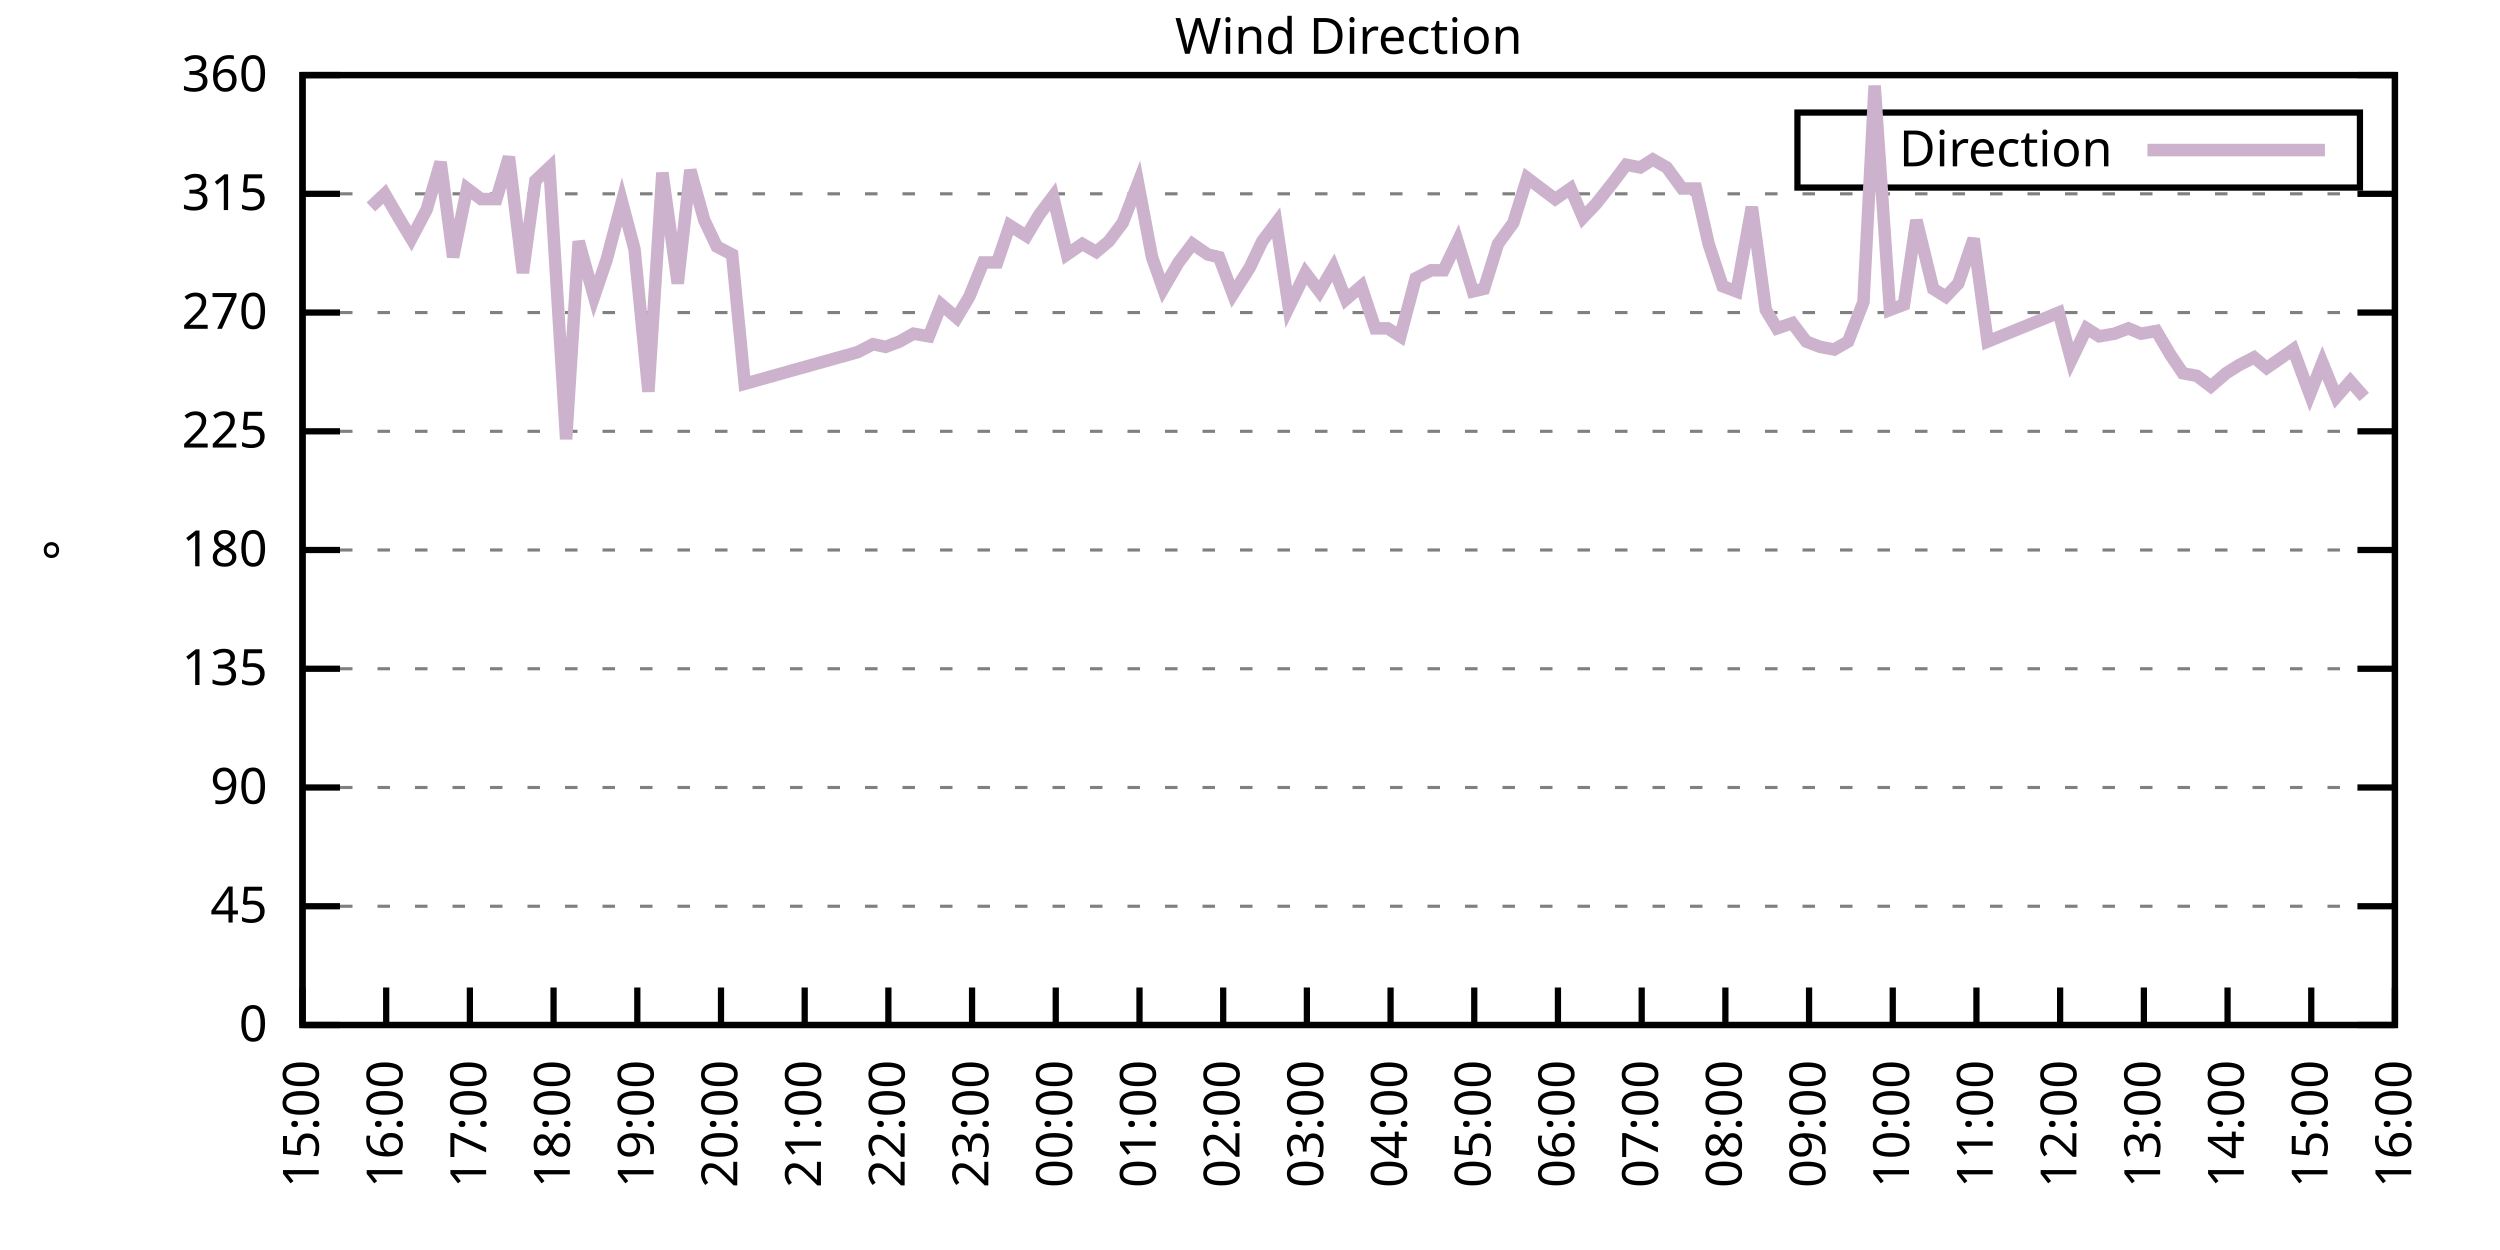
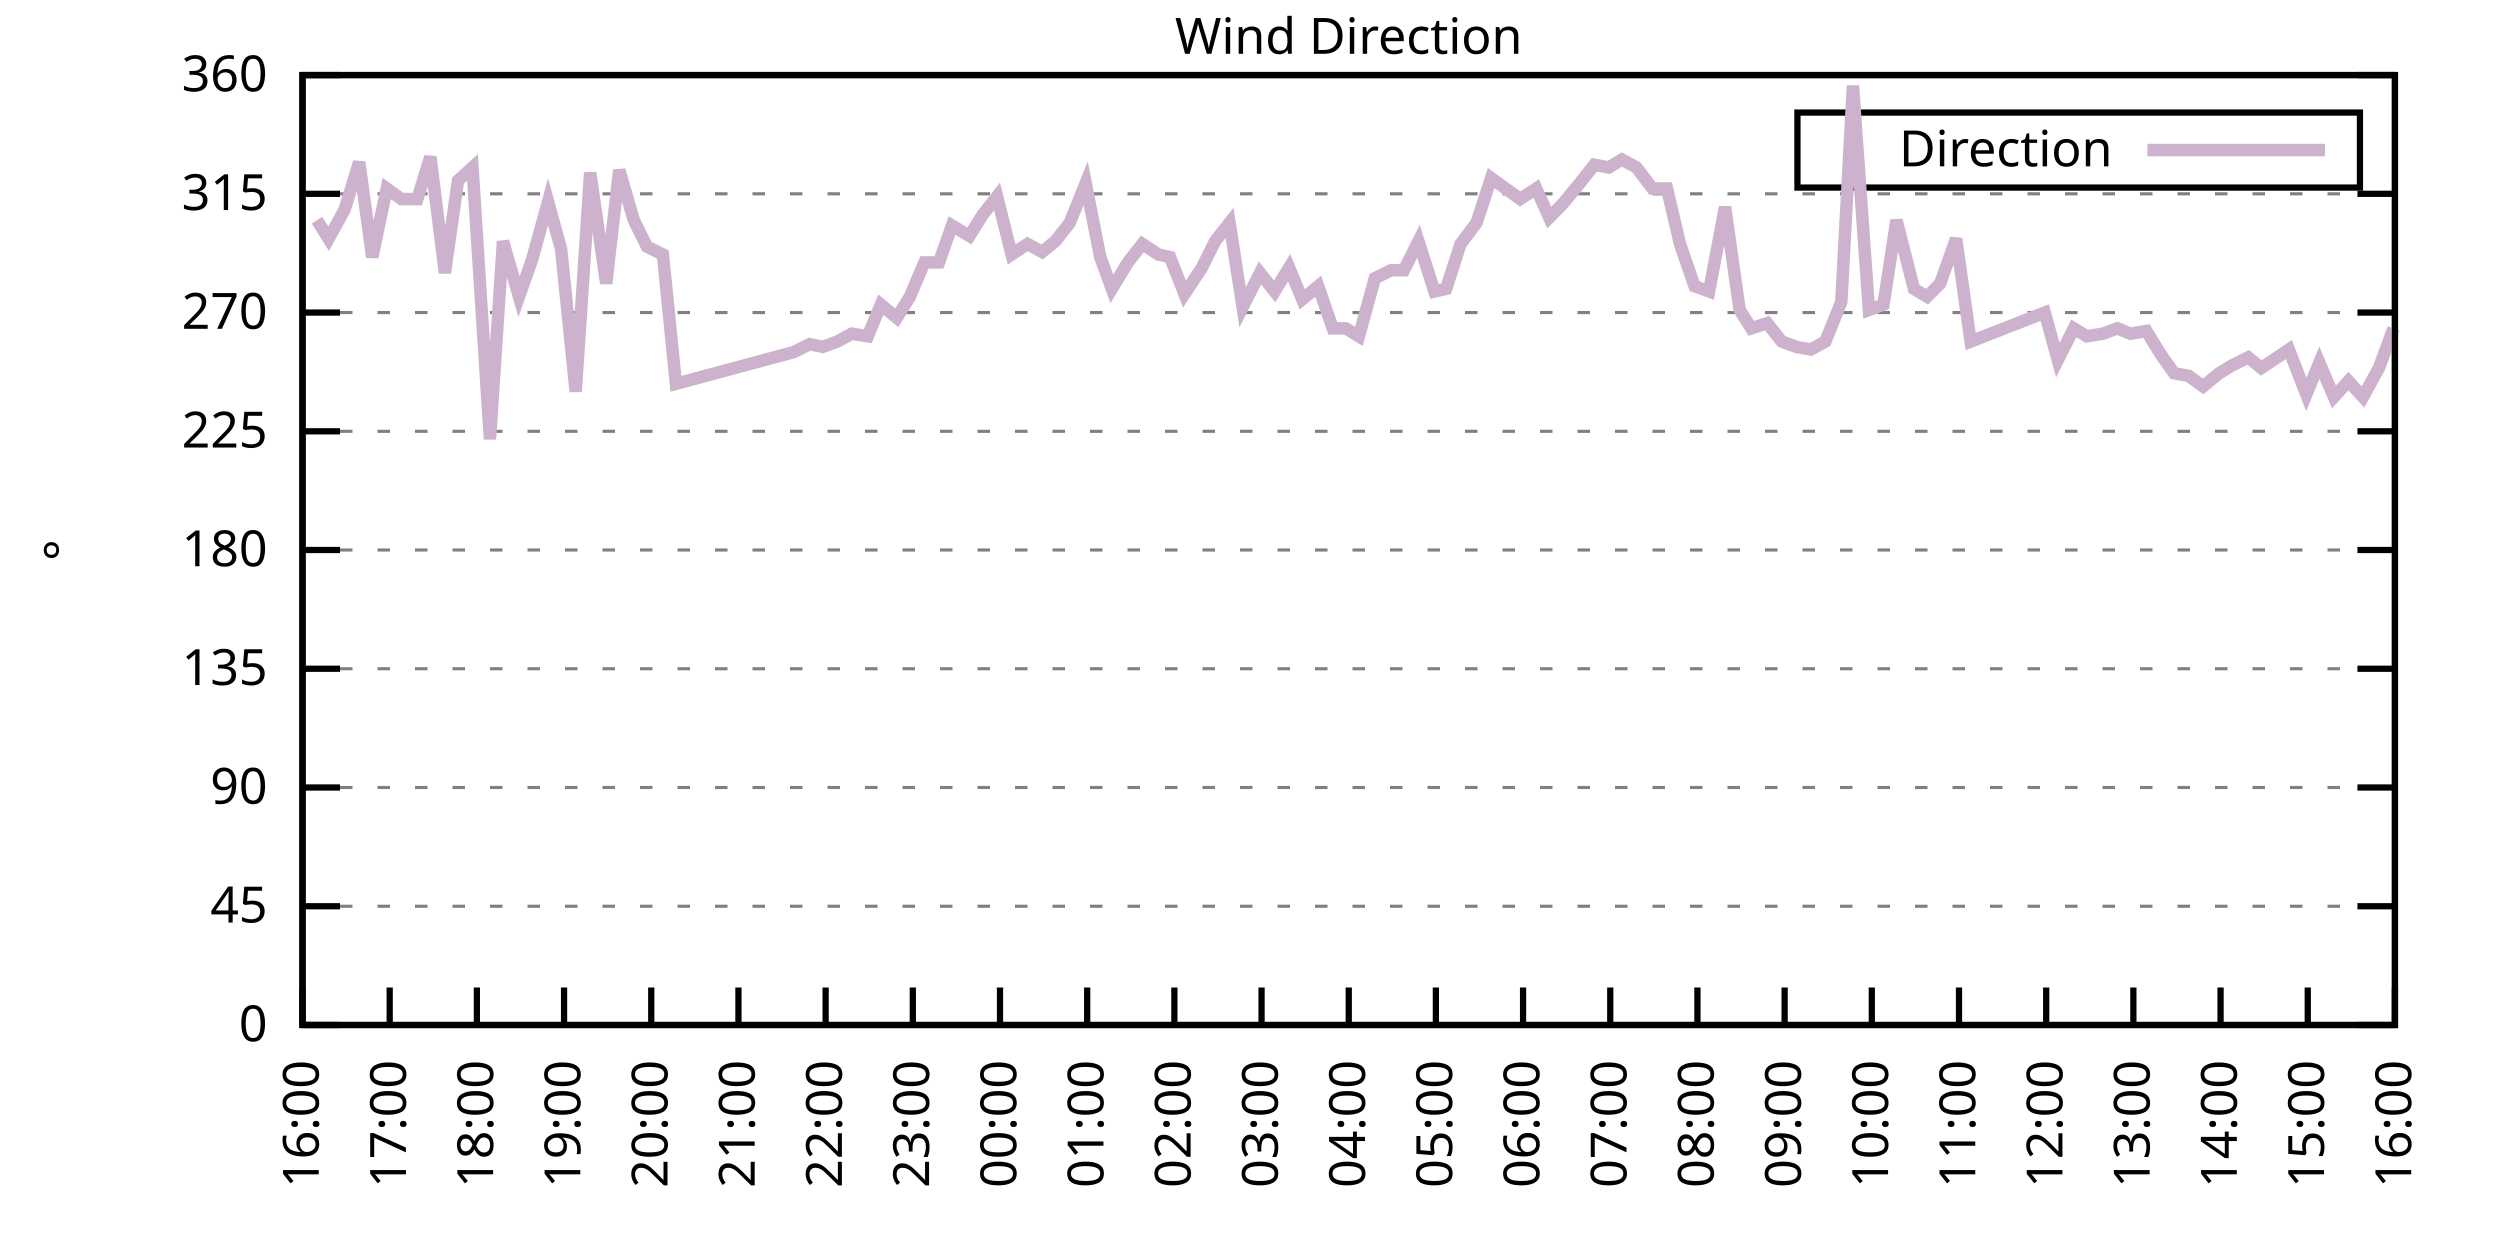
<svg xmlns="http://www.w3.org/2000/svg" xmlns:xlink="http://www.w3.org/1999/xlink" width="400" height="200" viewBox="0 0 400 200">
  <g id="gnuplot_canvas">
    <rect x="0" y="0" width="400" height="200" fill="none" />
    <defs>
      <circle id="gpDot" r="0.5" stroke-width="0.5" stroke="currentColor" />
      <path id="gpPt0" stroke-width="0.333" stroke="currentColor" d="M-1,0 h2 M0,-1 v2" />
      <path id="gpPt1" stroke-width="0.333" stroke="currentColor" d="M-1,-1 L1,1 M1,-1 L-1,1" />
      <path id="gpPt2" stroke-width="0.333" stroke="currentColor" d="M-1,0 L1,0 M0,-1 L0,1 M-1,-1 L1,1 M-1,1 L1,-1" />
      <rect id="gpPt3" stroke-width="0.333" stroke="currentColor" x="-1" y="-1" width="2" height="2" />
      <rect id="gpPt4" stroke-width="0.333" stroke="currentColor" fill="currentColor" x="-1" y="-1" width="2" height="2" />
      <circle id="gpPt5" stroke-width="0.333" stroke="currentColor" cx="0" cy="0" r="1" />
      <use xlink:href="#gpPt5" id="gpPt6" fill="currentColor" stroke="none" />
      <path id="gpPt7" stroke-width="0.333" stroke="currentColor" d="M0,-1.33 L-1.33,0.67 L1.33,0.67 z" />
      <use xlink:href="#gpPt7" id="gpPt8" fill="currentColor" stroke="none" />
      <use xlink:href="#gpPt7" id="gpPt9" stroke="currentColor" transform="rotate(180)" />
      <use xlink:href="#gpPt9" id="gpPt10" fill="currentColor" stroke="none" />
      <use xlink:href="#gpPt3" id="gpPt11" stroke="currentColor" transform="rotate(45)" />
      <use xlink:href="#gpPt11" id="gpPt12" fill="currentColor" stroke="none" />
      <path id="gpPt13" stroke-width="0.333" stroke="currentColor" d="M0,1.330 L1.265,0.411 L0.782,-1.067 L-0.782,-1.076 L-1.265,0.411 z" />
      <use xlink:href="#gpPt13" id="gpPt14" fill="currentColor" stroke="none" />
      <filter id="textbox" filterUnits="objectBoundingBox" x="0" y="0" height="1" width="1">
        <feFlood flood-color="white" flood-opacity="1" result="bgnd" />
        <feComposite in="SourceGraphic" in2="bgnd" operator="atop" />
      </filter>
      <filter id="greybox" filterUnits="objectBoundingBox" x="0" y="0" height="1" width="1">
        <feFlood flood-color="lightgrey" flood-opacity="1" result="grey" />
        <feComposite in="SourceGraphic" in2="grey" operator="atop" />
      </filter>
    </defs>
    <g fill="none" color="white" stroke="currentColor" stroke-width="1.00" stroke-linecap="butt" stroke-linejoin="miter">
</g>
    <g fill="none" color="black" stroke="currentColor" stroke-width="1.00" stroke-linecap="butt" stroke-linejoin="miter">
      <g stroke="none" shape-rendering="crispEdges">
        <polygon fill="rgb(255, 255, 255)" points="48.40,164.00 383.18,164.00 383.18,12.02 48.40,12.02 " />
      </g>
    </g>
    <g fill="none" color="black" stroke="currentColor" stroke-width="1.00" stroke-linecap="butt" stroke-linejoin="miter">
</g>
    <g fill="none" color="black" stroke="black" stroke-width="0.50" stroke-linecap="butt" stroke-linejoin="miter">
</g>
    <g fill="none" color="gray" stroke="currentColor" stroke-width="0.50" stroke-linecap="butt" stroke-linejoin="miter">
      <path stroke="gray" stroke-dasharray="2,4" class="gridline" d="M48.40,164.00 L383.19,164.00  " />
    </g>
    <g fill="none" color="gray" stroke="gray" stroke-width="1.00" stroke-linecap="butt" stroke-linejoin="miter">
</g>
    <g fill="none" color="black" stroke="currentColor" stroke-width="1.00" stroke-linecap="butt" stroke-linejoin="miter">
      <path stroke="black" d="M48.40,164.00 L54.40,164.00 M383.19,164.00 L377.19,164.00  " />
      <g transform="translate(42.80,166.60)" stroke="none" fill="black" font-family="Sans" font-size="8.00" text-anchor="end">
        <text>
          <tspan font-family="Sans"> 0</tspan>
        </text>
      </g>
    </g>
    <g fill="none" color="black" stroke="currentColor" stroke-width="1.00" stroke-linecap="butt" stroke-linejoin="miter">
</g>
    <g fill="none" color="black" stroke="black" stroke-width="0.50" stroke-linecap="butt" stroke-linejoin="miter">
</g>
    <g fill="none" color="gray" stroke="currentColor" stroke-width="0.50" stroke-linecap="butt" stroke-linejoin="miter">
      <path stroke="gray" stroke-dasharray="2,4" class="gridline" d="M48.40,145.00 L383.19,145.00  " />
    </g>
    <g fill="none" color="gray" stroke="gray" stroke-width="1.00" stroke-linecap="butt" stroke-linejoin="miter">
</g>
    <g fill="none" color="black" stroke="currentColor" stroke-width="1.00" stroke-linecap="butt" stroke-linejoin="miter">
      <path stroke="black" d="M48.40,145.00 L54.40,145.00 M383.19,145.00 L377.19,145.00  " />
      <g transform="translate(42.80,147.60)" stroke="none" fill="black" font-family="Sans" font-size="8.00" text-anchor="end">
        <text>
          <tspan font-family="Sans"> 45</tspan>
        </text>
      </g>
    </g>
    <g fill="none" color="black" stroke="currentColor" stroke-width="1.00" stroke-linecap="butt" stroke-linejoin="miter">
</g>
    <g fill="none" color="black" stroke="black" stroke-width="0.50" stroke-linecap="butt" stroke-linejoin="miter">
</g>
    <g fill="none" color="gray" stroke="currentColor" stroke-width="0.50" stroke-linecap="butt" stroke-linejoin="miter">
      <path stroke="gray" stroke-dasharray="2,4" class="gridline" d="M48.40,126.00 L383.19,126.00  " />
    </g>
    <g fill="none" color="gray" stroke="gray" stroke-width="1.00" stroke-linecap="butt" stroke-linejoin="miter">
</g>
    <g fill="none" color="black" stroke="currentColor" stroke-width="1.00" stroke-linecap="butt" stroke-linejoin="miter">
      <path stroke="black" d="M48.40,126.00 L54.40,126.00 M383.19,126.00 L377.19,126.00  " />
      <g transform="translate(42.80,128.60)" stroke="none" fill="black" font-family="Sans" font-size="8.00" text-anchor="end">
        <text>
          <tspan font-family="Sans"> 90</tspan>
        </text>
      </g>
    </g>
    <g fill="none" color="black" stroke="currentColor" stroke-width="1.00" stroke-linecap="butt" stroke-linejoin="miter">
</g>
    <g fill="none" color="black" stroke="black" stroke-width="0.50" stroke-linecap="butt" stroke-linejoin="miter">
</g>
    <g fill="none" color="gray" stroke="currentColor" stroke-width="0.50" stroke-linecap="butt" stroke-linejoin="miter">
      <path stroke="gray" stroke-dasharray="2,4" class="gridline" d="M48.40,107.00 L383.19,107.00  " />
    </g>
    <g fill="none" color="gray" stroke="gray" stroke-width="1.00" stroke-linecap="butt" stroke-linejoin="miter">
</g>
    <g fill="none" color="black" stroke="currentColor" stroke-width="1.00" stroke-linecap="butt" stroke-linejoin="miter">
      <path stroke="black" d="M48.40,107.00 L54.40,107.00 M383.19,107.00 L377.19,107.00  " />
      <g transform="translate(42.80,109.60)" stroke="none" fill="black" font-family="Sans" font-size="8.00" text-anchor="end">
        <text>
          <tspan font-family="Sans"> 135</tspan>
        </text>
      </g>
    </g>
    <g fill="none" color="black" stroke="currentColor" stroke-width="1.00" stroke-linecap="butt" stroke-linejoin="miter">
</g>
    <g fill="none" color="black" stroke="black" stroke-width="0.50" stroke-linecap="butt" stroke-linejoin="miter">
</g>
    <g fill="none" color="gray" stroke="currentColor" stroke-width="0.50" stroke-linecap="butt" stroke-linejoin="miter">
      <path stroke="gray" stroke-dasharray="2,4" class="gridline" d="M48.40,88.00 L383.19,88.00  " />
    </g>
    <g fill="none" color="gray" stroke="gray" stroke-width="1.00" stroke-linecap="butt" stroke-linejoin="miter">
</g>
    <g fill="none" color="black" stroke="currentColor" stroke-width="1.00" stroke-linecap="butt" stroke-linejoin="miter">
      <path stroke="black" d="M48.40,88.00 L54.40,88.00 M383.19,88.00 L377.19,88.00  " />
      <g transform="translate(42.80,90.60)" stroke="none" fill="black" font-family="Sans" font-size="8.00" text-anchor="end">
        <text>
          <tspan font-family="Sans"> 180</tspan>
        </text>
      </g>
    </g>
    <g fill="none" color="black" stroke="currentColor" stroke-width="1.00" stroke-linecap="butt" stroke-linejoin="miter">
</g>
    <g fill="none" color="black" stroke="black" stroke-width="0.50" stroke-linecap="butt" stroke-linejoin="miter">
</g>
    <g fill="none" color="gray" stroke="currentColor" stroke-width="0.50" stroke-linecap="butt" stroke-linejoin="miter">
      <path stroke="gray" stroke-dasharray="2,4" class="gridline" d="M48.40,69.01 L383.19,69.01  " />
    </g>
    <g fill="none" color="gray" stroke="gray" stroke-width="1.00" stroke-linecap="butt" stroke-linejoin="miter">
</g>
    <g fill="none" color="black" stroke="currentColor" stroke-width="1.00" stroke-linecap="butt" stroke-linejoin="miter">
      <path stroke="black" d="M48.40,69.01 L54.40,69.01 M383.19,69.01 L377.19,69.01  " />
      <g transform="translate(42.80,71.61)" stroke="none" fill="black" font-family="Sans" font-size="8.00" text-anchor="end">
        <text>
          <tspan font-family="Sans"> 225</tspan>
        </text>
      </g>
    </g>
    <g fill="none" color="black" stroke="currentColor" stroke-width="1.00" stroke-linecap="butt" stroke-linejoin="miter">
</g>
    <g fill="none" color="black" stroke="black" stroke-width="0.50" stroke-linecap="butt" stroke-linejoin="miter">
</g>
    <g fill="none" color="gray" stroke="currentColor" stroke-width="0.50" stroke-linecap="butt" stroke-linejoin="miter">
      <path stroke="gray" stroke-dasharray="2,4" class="gridline" d="M48.40,50.01 L383.19,50.01  " />
    </g>
    <g fill="none" color="gray" stroke="gray" stroke-width="1.00" stroke-linecap="butt" stroke-linejoin="miter">
</g>
    <g fill="none" color="black" stroke="currentColor" stroke-width="1.00" stroke-linecap="butt" stroke-linejoin="miter">
      <path stroke="black" d="M48.40,50.01 L54.40,50.01 M383.19,50.01 L377.19,50.01  " />
      <g transform="translate(42.80,52.61)" stroke="none" fill="black" font-family="Sans" font-size="8.00" text-anchor="end">
        <text>
          <tspan font-family="Sans"> 270</tspan>
        </text>
      </g>
    </g>
    <g fill="none" color="black" stroke="currentColor" stroke-width="1.00" stroke-linecap="butt" stroke-linejoin="miter">
</g>
    <g fill="none" color="black" stroke="black" stroke-width="0.50" stroke-linecap="butt" stroke-linejoin="miter">
</g>
    <g fill="none" color="gray" stroke="currentColor" stroke-width="0.50" stroke-linecap="butt" stroke-linejoin="miter">
      <path stroke="gray" stroke-dasharray="2,4" class="gridline" d="M48.40,31.01 L383.19,31.01  " />
    </g>
    <g fill="none" color="gray" stroke="gray" stroke-width="1.00" stroke-linecap="butt" stroke-linejoin="miter">
</g>
    <g fill="none" color="black" stroke="currentColor" stroke-width="1.00" stroke-linecap="butt" stroke-linejoin="miter">
      <path stroke="black" d="M48.40,31.01 L54.40,31.01 M383.19,31.01 L377.19,31.01  " />
      <g transform="translate(42.80,33.61)" stroke="none" fill="black" font-family="Sans" font-size="8.00" text-anchor="end">
        <text>
          <tspan font-family="Sans"> 315</tspan>
        </text>
      </g>
    </g>
    <g fill="none" color="black" stroke="currentColor" stroke-width="1.00" stroke-linecap="butt" stroke-linejoin="miter">
</g>
    <g fill="none" color="black" stroke="black" stroke-width="0.50" stroke-linecap="butt" stroke-linejoin="miter">
</g>
    <g fill="none" color="gray" stroke="currentColor" stroke-width="0.50" stroke-linecap="butt" stroke-linejoin="miter">
      <path stroke="gray" stroke-dasharray="2,4" class="gridline" d="M48.40,12.01 L383.19,12.01  " />
    </g>
    <g fill="none" color="gray" stroke="gray" stroke-width="1.00" stroke-linecap="butt" stroke-linejoin="miter">
</g>
    <g fill="none" color="black" stroke="currentColor" stroke-width="1.00" stroke-linecap="butt" stroke-linejoin="miter">
      <path stroke="black" d="M48.40,12.01 L54.40,12.01 M383.19,12.01 L377.19,12.01  " />
      <g transform="translate(42.80,14.61)" stroke="none" fill="black" font-family="Sans" font-size="8.00" text-anchor="end">
        <text>
          <tspan font-family="Sans"> 360</tspan>
        </text>
      </g>
    </g>
    <g fill="none" color="black" stroke="currentColor" stroke-width="1.00" stroke-linecap="butt" stroke-linejoin="miter">
      <path stroke="black" d="M48.40,164.00 L48.40,158.00  " />
      <g transform="translate(51.00,169.60) rotate(270.00)" stroke="none" fill="black" font-family="Sans" font-size="8.00" text-anchor="end">
        <text>
-           <tspan font-family="Sans">15:00</tspan>
-         </text>
-       </g>
-     </g>
-     <g fill="none" color="black" stroke="currentColor" stroke-width="1.00" stroke-linecap="butt" stroke-linejoin="miter">
-       <path stroke="black" d="M61.79,164.00 L61.79,158.00  " />
-       <g transform="translate(64.39,169.60) rotate(270.00)" stroke="none" fill="black" font-family="Sans" font-size="8.00" text-anchor="end">
-         <text>
          <tspan font-family="Sans">16:00</tspan>
        </text>
      </g>
    </g>
    <g fill="none" color="black" stroke="currentColor" stroke-width="1.00" stroke-linecap="butt" stroke-linejoin="miter">
-       <path stroke="black" d="M75.18,164.00 L75.18,158.00  " />
-       <g transform="translate(77.78,169.60) rotate(270.00)" stroke="none" fill="black" font-family="Sans" font-size="8.00" text-anchor="end">
+       <path stroke="black" d="M62.35,164.00 L62.35,158.00  " />
+       <g transform="translate(64.95,169.60) rotate(270.00)" stroke="none" fill="black" font-family="Sans" font-size="8.00" text-anchor="end">
        <text>
          <tspan font-family="Sans">17:00</tspan>
        </text>
      </g>
    </g>
    <g fill="none" color="black" stroke="currentColor" stroke-width="1.00" stroke-linecap="butt" stroke-linejoin="miter">
-       <path stroke="black" d="M88.57,164.00 L88.57,158.00  " />
-       <g transform="translate(91.17,169.60) rotate(270.00)" stroke="none" fill="black" font-family="Sans" font-size="8.00" text-anchor="end">
+       <path stroke="black" d="M76.30,164.00 L76.30,158.00  " />
+       <g transform="translate(78.90,169.60) rotate(270.00)" stroke="none" fill="black" font-family="Sans" font-size="8.00" text-anchor="end">
        <text>
          <tspan font-family="Sans">18:00</tspan>
        </text>
      </g>
    </g>
    <g fill="none" color="black" stroke="currentColor" stroke-width="1.00" stroke-linecap="butt" stroke-linejoin="miter">
-       <path stroke="black" d="M101.97,164.00 L101.97,158.00  " />
-       <g transform="translate(104.57,169.60) rotate(270.00)" stroke="none" fill="black" font-family="Sans" font-size="8.00" text-anchor="end">
+       <path stroke="black" d="M90.25,164.00 L90.25,158.00  " />
+       <g transform="translate(92.85,169.60) rotate(270.00)" stroke="none" fill="black" font-family="Sans" font-size="8.00" text-anchor="end">
        <text>
          <tspan font-family="Sans">19:00</tspan>
        </text>
      </g>
    </g>
    <g fill="none" color="black" stroke="currentColor" stroke-width="1.00" stroke-linecap="butt" stroke-linejoin="miter">
-       <path stroke="black" d="M115.36,164.00 L115.36,158.00  " />
-       <g transform="translate(117.96,169.60) rotate(270.00)" stroke="none" fill="black" font-family="Sans" font-size="8.00" text-anchor="end">
+       <path stroke="black" d="M104.20,164.00 L104.20,158.00  " />
+       <g transform="translate(106.80,169.60) rotate(270.00)" stroke="none" fill="black" font-family="Sans" font-size="8.00" text-anchor="end">
        <text>
          <tspan font-family="Sans">20:00</tspan>
        </text>
      </g>
    </g>
    <g fill="none" color="black" stroke="currentColor" stroke-width="1.00" stroke-linecap="butt" stroke-linejoin="miter">
-       <path stroke="black" d="M128.75,164.00 L128.75,158.00  " />
-       <g transform="translate(131.35,169.60) rotate(270.00)" stroke="none" fill="black" font-family="Sans" font-size="8.00" text-anchor="end">
+       <path stroke="black" d="M118.15,164.00 L118.15,158.00  " />
+       <g transform="translate(120.75,169.60) rotate(270.00)" stroke="none" fill="black" font-family="Sans" font-size="8.00" text-anchor="end">
        <text>
          <tspan font-family="Sans">21:00</tspan>
        </text>
      </g>
    </g>
    <g fill="none" color="black" stroke="currentColor" stroke-width="1.00" stroke-linecap="butt" stroke-linejoin="miter">
-       <path stroke="black" d="M142.14,164.00 L142.14,158.00  " />
-       <g transform="translate(144.74,169.60) rotate(270.00)" stroke="none" fill="black" font-family="Sans" font-size="8.00" text-anchor="end">
+       <path stroke="black" d="M132.10,164.00 L132.10,158.00  " />
+       <g transform="translate(134.70,169.60) rotate(270.00)" stroke="none" fill="black" font-family="Sans" font-size="8.00" text-anchor="end">
        <text>
          <tspan font-family="Sans">22:00</tspan>
        </text>
      </g>
    </g>
    <g fill="none" color="black" stroke="currentColor" stroke-width="1.00" stroke-linecap="butt" stroke-linejoin="miter">
-       <path stroke="black" d="M155.53,164.00 L155.53,158.00  " />
-       <g transform="translate(158.13,169.60) rotate(270.00)" stroke="none" fill="black" font-family="Sans" font-size="8.00" text-anchor="end">
+       <path stroke="black" d="M146.05,164.00 L146.05,158.00  " />
+       <g transform="translate(148.65,169.60) rotate(270.00)" stroke="none" fill="black" font-family="Sans" font-size="8.00" text-anchor="end">
        <text>
          <tspan font-family="Sans">23:00</tspan>
        </text>
      </g>
    </g>
    <g fill="none" color="black" stroke="currentColor" stroke-width="1.00" stroke-linecap="butt" stroke-linejoin="miter">
-       <path stroke="black" d="M168.92,164.00 L168.92,158.00  " />
-       <g transform="translate(171.52,169.60) rotate(270.00)" stroke="none" fill="black" font-family="Sans" font-size="8.00" text-anchor="end">
+       <path stroke="black" d="M160.00,164.00 L160.00,158.00  " />
+       <g transform="translate(162.60,169.60) rotate(270.00)" stroke="none" fill="black" font-family="Sans" font-size="8.00" text-anchor="end">
        <text>
          <tspan font-family="Sans">00:00</tspan>
        </text>
      </g>
    </g>
    <g fill="none" color="black" stroke="currentColor" stroke-width="1.00" stroke-linecap="butt" stroke-linejoin="miter">
-       <path stroke="black" d="M182.32,164.00 L182.32,158.00  " />
-       <g transform="translate(184.92,169.60) rotate(270.00)" stroke="none" fill="black" font-family="Sans" font-size="8.00" text-anchor="end">
+       <path stroke="black" d="M173.95,164.00 L173.95,158.00  " />
+       <g transform="translate(176.55,169.60) rotate(270.00)" stroke="none" fill="black" font-family="Sans" font-size="8.00" text-anchor="end">
        <text>
          <tspan font-family="Sans">01:00</tspan>
        </text>
      </g>
    </g>
    <g fill="none" color="black" stroke="currentColor" stroke-width="1.00" stroke-linecap="butt" stroke-linejoin="miter">
-       <path stroke="black" d="M195.71,164.00 L195.71,158.00  " />
-       <g transform="translate(198.31,169.60) rotate(270.00)" stroke="none" fill="black" font-family="Sans" font-size="8.00" text-anchor="end">
+       <path stroke="black" d="M187.90,164.00 L187.90,158.00  " />
+       <g transform="translate(190.50,169.60) rotate(270.00)" stroke="none" fill="black" font-family="Sans" font-size="8.00" text-anchor="end">
        <text>
          <tspan font-family="Sans">02:00</tspan>
        </text>
      </g>
    </g>
    <g fill="none" color="black" stroke="currentColor" stroke-width="1.00" stroke-linecap="butt" stroke-linejoin="miter">
-       <path stroke="black" d="M209.10,164.00 L209.10,158.00  " />
-       <g transform="translate(211.70,169.60) rotate(270.00)" stroke="none" fill="black" font-family="Sans" font-size="8.00" text-anchor="end">
+       <path stroke="black" d="M201.85,164.00 L201.85,158.00  " />
+       <g transform="translate(204.45,169.60) rotate(270.00)" stroke="none" fill="black" font-family="Sans" font-size="8.00" text-anchor="end">
        <text>
          <tspan font-family="Sans">03:00</tspan>
        </text>
      </g>
    </g>
    <g fill="none" color="black" stroke="currentColor" stroke-width="1.00" stroke-linecap="butt" stroke-linejoin="miter">
-       <path stroke="black" d="M222.49,164.00 L222.49,158.00  " />
-       <g transform="translate(225.09,169.60) rotate(270.00)" stroke="none" fill="black" font-family="Sans" font-size="8.00" text-anchor="end">
+       <path stroke="black" d="M215.80,164.00 L215.80,158.00  " />
+       <g transform="translate(218.40,169.60) rotate(270.00)" stroke="none" fill="black" font-family="Sans" font-size="8.00" text-anchor="end">
        <text>
          <tspan font-family="Sans">04:00</tspan>
        </text>
      </g>
    </g>
    <g fill="none" color="black" stroke="currentColor" stroke-width="1.00" stroke-linecap="butt" stroke-linejoin="miter">
-       <path stroke="black" d="M235.88,164.00 L235.88,158.00  " />
-       <g transform="translate(238.48,169.60) rotate(270.00)" stroke="none" fill="black" font-family="Sans" font-size="8.00" text-anchor="end">
+       <path stroke="black" d="M229.74,164.00 L229.74,158.00  " />
+       <g transform="translate(232.34,169.60) rotate(270.00)" stroke="none" fill="black" font-family="Sans" font-size="8.00" text-anchor="end">
        <text>
          <tspan font-family="Sans">05:00</tspan>
        </text>
      </g>
    </g>
    <g fill="none" color="black" stroke="currentColor" stroke-width="1.00" stroke-linecap="butt" stroke-linejoin="miter">
-       <path stroke="black" d="M249.27,164.00 L249.27,158.00  " />
-       <g transform="translate(251.87,169.60) rotate(270.00)" stroke="none" fill="black" font-family="Sans" font-size="8.00" text-anchor="end">
+       <path stroke="black" d="M243.69,164.00 L243.69,158.00  " />
+       <g transform="translate(246.29,169.60) rotate(270.00)" stroke="none" fill="black" font-family="Sans" font-size="8.00" text-anchor="end">
        <text>
          <tspan font-family="Sans">06:00</tspan>
        </text>
      </g>
    </g>
    <g fill="none" color="black" stroke="currentColor" stroke-width="1.00" stroke-linecap="butt" stroke-linejoin="miter">
-       <path stroke="black" d="M262.67,164.00 L262.67,158.00  " />
-       <g transform="translate(265.27,169.60) rotate(270.00)" stroke="none" fill="black" font-family="Sans" font-size="8.00" text-anchor="end">
+       <path stroke="black" d="M257.64,164.00 L257.64,158.00  " />
+       <g transform="translate(260.24,169.60) rotate(270.00)" stroke="none" fill="black" font-family="Sans" font-size="8.00" text-anchor="end">
        <text>
          <tspan font-family="Sans">07:00</tspan>
        </text>
      </g>
    </g>
    <g fill="none" color="black" stroke="currentColor" stroke-width="1.00" stroke-linecap="butt" stroke-linejoin="miter">
-       <path stroke="black" d="M276.06,164.00 L276.06,158.00  " />
-       <g transform="translate(278.66,169.60) rotate(270.00)" stroke="none" fill="black" font-family="Sans" font-size="8.00" text-anchor="end">
+       <path stroke="black" d="M271.59,164.00 L271.59,158.00  " />
+       <g transform="translate(274.19,169.60) rotate(270.00)" stroke="none" fill="black" font-family="Sans" font-size="8.00" text-anchor="end">
        <text>
          <tspan font-family="Sans">08:00</tspan>
        </text>
      </g>
    </g>
    <g fill="none" color="black" stroke="currentColor" stroke-width="1.00" stroke-linecap="butt" stroke-linejoin="miter">
-       <path stroke="black" d="M289.45,164.00 L289.45,158.00  " />
-       <g transform="translate(292.05,169.60) rotate(270.00)" stroke="none" fill="black" font-family="Sans" font-size="8.00" text-anchor="end">
+       <path stroke="black" d="M285.54,164.00 L285.54,158.00  " />
+       <g transform="translate(288.14,169.60) rotate(270.00)" stroke="none" fill="black" font-family="Sans" font-size="8.00" text-anchor="end">
        <text>
          <tspan font-family="Sans">09:00</tspan>
        </text>
      </g>
    </g>
    <g fill="none" color="black" stroke="currentColor" stroke-width="1.00" stroke-linecap="butt" stroke-linejoin="miter">
-       <path stroke="black" d="M302.84,164.00 L302.84,158.00  " />
-       <g transform="translate(305.44,169.60) rotate(270.00)" stroke="none" fill="black" font-family="Sans" font-size="8.00" text-anchor="end">
+       <path stroke="black" d="M299.49,164.00 L299.49,158.00  " />
+       <g transform="translate(302.09,169.60) rotate(270.00)" stroke="none" fill="black" font-family="Sans" font-size="8.00" text-anchor="end">
        <text>
          <tspan font-family="Sans">10:00</tspan>
        </text>
      </g>
    </g>
    <g fill="none" color="black" stroke="currentColor" stroke-width="1.00" stroke-linecap="butt" stroke-linejoin="miter">
-       <path stroke="black" d="M316.23,164.00 L316.23,158.00  " />
-       <g transform="translate(318.83,169.60) rotate(270.00)" stroke="none" fill="black" font-family="Sans" font-size="8.00" text-anchor="end">
+       <path stroke="black" d="M313.44,164.00 L313.44,158.00  " />
+       <g transform="translate(316.04,169.60) rotate(270.00)" stroke="none" fill="black" font-family="Sans" font-size="8.00" text-anchor="end">
        <text>
          <tspan font-family="Sans">11:00</tspan>
        </text>
      </g>
    </g>
    <g fill="none" color="black" stroke="currentColor" stroke-width="1.00" stroke-linecap="butt" stroke-linejoin="miter">
-       <path stroke="black" d="M329.62,164.00 L329.62,158.00  " />
-       <g transform="translate(332.22,169.60) rotate(270.00)" stroke="none" fill="black" font-family="Sans" font-size="8.00" text-anchor="end">
+       <path stroke="black" d="M327.39,164.00 L327.39,158.00  " />
+       <g transform="translate(329.99,169.60) rotate(270.00)" stroke="none" fill="black" font-family="Sans" font-size="8.00" text-anchor="end">
        <text>
          <tspan font-family="Sans">12:00</tspan>
        </text>
      </g>
    </g>
    <g fill="none" color="black" stroke="currentColor" stroke-width="1.00" stroke-linecap="butt" stroke-linejoin="miter">
-       <path stroke="black" d="M343.02,164.00 L343.02,158.00  " />
-       <g transform="translate(345.62,169.60) rotate(270.00)" stroke="none" fill="black" font-family="Sans" font-size="8.00" text-anchor="end">
+       <path stroke="black" d="M341.34,164.00 L341.34,158.00  " />
+       <g transform="translate(343.94,169.60) rotate(270.00)" stroke="none" fill="black" font-family="Sans" font-size="8.00" text-anchor="end">
        <text>
          <tspan font-family="Sans">13:00</tspan>
        </text>
      </g>
    </g>
    <g fill="none" color="black" stroke="currentColor" stroke-width="1.00" stroke-linecap="butt" stroke-linejoin="miter">
-       <path stroke="black" d="M356.41,164.00 L356.41,158.00  " />
-       <g transform="translate(359.01,169.60) rotate(270.00)" stroke="none" fill="black" font-family="Sans" font-size="8.00" text-anchor="end">
+       <path stroke="black" d="M355.29,164.00 L355.29,158.00  " />
+       <g transform="translate(357.89,169.60) rotate(270.00)" stroke="none" fill="black" font-family="Sans" font-size="8.00" text-anchor="end">
        <text>
          <tspan font-family="Sans">14:00</tspan>
        </text>
      </g>
    </g>
    <g fill="none" color="black" stroke="currentColor" stroke-width="1.00" stroke-linecap="butt" stroke-linejoin="miter">
-       <path stroke="black" d="M369.80,164.00 L369.80,158.00  " />
-       <g transform="translate(372.40,169.60) rotate(270.00)" stroke="none" fill="black" font-family="Sans" font-size="8.00" text-anchor="end">
+       <path stroke="black" d="M369.24,164.00 L369.24,158.00  " />
+       <g transform="translate(371.84,169.60) rotate(270.00)" stroke="none" fill="black" font-family="Sans" font-size="8.00" text-anchor="end">
        <text>
          <tspan font-family="Sans">15:00</tspan>
        </text>
      </g>
    </g>
    <g fill="none" color="black" stroke="currentColor" stroke-width="1.00" stroke-linecap="butt" stroke-linejoin="miter">
      <path stroke="black" d="M383.19,164.00 L383.19,158.00  " />
      <g transform="translate(385.79,169.60) rotate(270.00)" stroke="none" fill="black" font-family="Sans" font-size="8.00" text-anchor="end">
        <text>
          <tspan font-family="Sans">16:00</tspan>
        </text>
      </g>
    </g>
    <g fill="none" color="black" stroke="currentColor" stroke-width="1.00" stroke-linecap="butt" stroke-linejoin="miter">
</g>
    <g fill="none" color="black" stroke="currentColor" stroke-width="1.00" stroke-linecap="butt" stroke-linejoin="miter">
      <path stroke="black" d="M48.40,12.01 L48.40,164.00 L383.19,164.00 L383.19,12.01 L48.40,12.01 Z  " />
    </g>
    <g fill="none" color="black" stroke="currentColor" stroke-width="1.00" stroke-linecap="butt" stroke-linejoin="miter">
</g>
    <g fill="none" color="black" stroke="currentColor" stroke-width="1.00" stroke-linecap="butt" stroke-linejoin="miter">
      <path stroke="black" d="M287.59,30.01 L287.59,18.01 L377.59,18.01 L377.59,30.01 L287.59,30.01 Z  " />
    </g>
    <g id="Wind_direction_plot_1">
      <g fill="none" color="white" stroke="black" stroke-width="2.00" stroke-linecap="butt" stroke-linejoin="miter">
</g>
      <g fill="none" color="black" stroke="currentColor" stroke-width="2.00" stroke-linecap="butt" stroke-linejoin="miter">
        <g transform="translate(337.99,26.61)" stroke="none" fill="black" font-family="Sans" font-size="8.00" text-anchor="end">
          <text>
            <tspan font-family="Sans">Direction</tspan>
          </text>
        </g>
      </g>
      <g fill="none" color="black" stroke="currentColor" stroke-width="2.00" stroke-linecap="butt" stroke-linejoin="miter">
-         <path stroke="rgb(204, 178, 204)" d="M343.59,24.01 L371.99,24.01 M59.34,33.12 L61.57,31.01 L64.02,35.23 L65.81,38.19 L68.26,33.54 L70.50,25.94   L72.50,41.14 L74.74,30.16 L76.97,31.85 L79.42,31.85 L81.43,25.10 L83.66,43.67 L85.67,28.90 L87.91,26.79   L90.58,70.27 L92.59,38.61 L95.05,47.47 L97.06,41.56 L99.51,32.28 L101.52,39.87 L103.75,62.67 L105.98,27.63   L108.44,45.36 L110.45,27.21 L112.68,35.23 L114.69,39.45 L117.14,40.72 L119.15,61.41 L137.23,56.34 L139.69,55.07   L141.69,55.50 L143.93,54.65 L146.16,53.39 L148.61,53.81 L150.62,48.74 L153.08,50.85 L155.09,47.47 L157.32,41.99   L159.55,41.99 L161.56,36.08 L164.24,37.76 L166.25,34.39 L168.48,31.43 L170.71,40.72 L173.17,39.03 L175.40,40.30   L177.41,38.61 L179.64,35.65 L182.09,29.32 L184.32,41.14 L186.11,46.21 L188.57,41.99 L190.80,39.03 L193.25,40.72   L195.04,41.14 L197.27,47.05 L199.95,42.83 L201.96,38.61 L204.19,35.65 L206.20,49.16 L208.88,43.67 L211.11,46.63   L213.34,42.83 L215.35,47.90 L217.80,45.79 L220.04,52.54 L222.04,52.54 L224.05,53.81 L226.51,44.52 L228.96,43.25   L230.97,43.25 L233.20,38.61 L235.66,46.63 L237.44,46.21 L239.68,39.03 L242.13,35.65 L244.36,28.48 L248.83,31.85   L251.28,30.16 L253.29,34.81 L255.30,32.70 L257.98,29.32 L260.21,26.36 L262.44,26.79 L264.45,25.52 L266.68,26.79   L269.14,30.16 L271.37,30.16 L273.38,39.03 L275.61,45.79 L277.84,46.63 L280.30,33.12 L282.53,49.59 L284.32,52.54   L286.77,51.70 L289.00,54.65 L291.23,55.50 L293.47,55.92 L295.70,54.65 L298.15,48.32 L299.94,13.70 L302.39,49.59   L304.63,48.74 L306.63,35.23 L309.31,46.21 L311.32,47.47 L313.33,45.36 L315.79,38.19 L318.02,54.65 L329.40,50.01   L331.41,57.61 L333.86,52.54 L335.87,53.81 L338.33,53.39 L340.56,52.54 L342.57,53.39 L345.02,52.96 L347.26,56.76   L349.26,59.72 L351.50,60.14 L353.73,61.83 L356.18,59.72 L358.19,58.45 L360.65,57.18 L362.66,58.87 L365.11,57.18   L366.90,55.92 L369.58,63.10 L371.58,58.03 L373.82,63.52 L376.05,60.98 L378.28,63.52  " />
+         <path stroke="rgb(204, 178, 204)" d="M343.59,24.01 L371.99,24.01 M50.72,35.23 L52.58,38.19 L55.14,33.54 L57.47,25.94 L59.56,41.14 L61.88,30.16   L64.21,31.85 L66.77,31.85 L68.86,25.10 L71.18,43.67 L73.28,28.90 L75.60,26.79 L78.39,70.27 L80.48,38.61   L83.04,47.47 L85.13,41.56 L87.69,32.28 L89.78,39.87 L92.11,62.67 L94.43,27.63 L96.99,45.36 L99.08,27.21   L101.41,35.23 L103.50,39.45 L106.06,40.72 L108.15,61.41 L126.98,56.34 L129.54,55.07 L131.63,55.50 L133.96,54.65   L136.28,53.39 L138.84,53.81 L140.93,48.74 L143.49,50.85 L145.58,47.47 L147.91,41.99 L150.23,41.99 L152.32,36.08   L155.11,37.76 L157.21,34.39 L159.53,31.43 L161.86,40.72 L164.41,39.03 L166.74,40.30 L168.83,38.61 L171.16,35.65   L173.71,29.32 L176.04,41.14 L177.90,46.21 L180.46,41.99 L182.78,39.03 L185.34,40.72 L187.20,41.14 L189.52,47.05   L192.31,42.83 L194.41,38.61 L196.73,35.65 L198.82,49.16 L201.61,43.67 L203.94,46.63 L206.26,42.83 L208.36,47.90   L210.91,45.79 L213.24,52.54 L215.33,52.54 L217.42,53.81 L219.98,44.52 L222.54,43.25 L224.63,43.25 L226.95,38.61   L229.51,46.63 L231.37,46.21 L233.70,39.03 L236.25,35.65 L238.58,28.48 L243.23,31.85 L245.79,30.16 L247.88,34.81   L249.97,32.70 L252.76,29.32 L255.09,26.36 L257.41,26.79 L259.50,25.52 L261.83,26.79 L264.39,30.16 L266.71,30.16   L268.80,39.03 L271.13,45.79 L273.45,46.63 L276.01,33.12 L278.34,49.59 L280.20,52.54 L282.75,51.70 L285.08,54.65   L287.40,55.50 L289.73,55.92 L292.05,54.65 L294.61,48.32 L296.47,13.70 L299.03,49.59 L301.35,48.74 L303.44,35.23   L306.23,46.21 L308.33,47.47 L310.42,45.36 L312.98,38.19 L315.30,54.65 L327.16,50.01 L329.25,57.61 L331.81,52.54   L333.90,53.81 L336.46,53.39 L338.78,52.54 L340.88,53.39 L343.43,52.96 L345.76,56.76 L347.85,59.72 L350.18,60.14   L352.50,61.83 L355.06,59.72 L357.15,58.45 L359.71,57.18 L361.80,58.87 L364.36,57.18 L366.22,55.92 L369.01,63.10   L371.10,58.03 L373.43,63.52 L375.75,60.98 L378.08,63.52 L380.63,58.87 L382.96,52.54  " />
      </g>
    </g>
    <g fill="none" color="black" stroke="currentColor" stroke-width="2.00" stroke-linecap="butt" stroke-linejoin="miter">
</g>
    <g fill="none" color="black" stroke="black" stroke-width="1.00" stroke-linecap="butt" stroke-linejoin="miter">
</g>
    <g fill="none" color="black" stroke="currentColor" stroke-width="1.00" stroke-linecap="butt" stroke-linejoin="miter">
      <path stroke="black" d="M48.40,12.01 L48.40,164.00 L383.19,164.00 L383.19,12.01 L48.40,12.01 Z  " />
      <g transform="translate(12.80,88.01) rotate(270.00)" stroke="none" fill="black" font-family="Sans" font-size="8.00" text-anchor="middle">
        <text>
          <tspan font-family="Sans">°</tspan>
        </text>
      </g>
    </g>
    <g fill="none" color="black" stroke="currentColor" stroke-width="1.00" stroke-linecap="butt" stroke-linejoin="miter">
</g>
    <g fill="none" color="black" stroke="currentColor" stroke-width="1.00" stroke-linecap="butt" stroke-linejoin="miter">
      <g transform="translate(215.79,8.61)" stroke="none" fill="black" font-family="Sans" font-size="8.00" text-anchor="middle">
        <text>
          <tspan font-family="Sans">Wind Direction</tspan>
        </text>
      </g>
    </g>
    <g fill="none" color="black" stroke="currentColor" stroke-width="1.00" stroke-linecap="butt" stroke-linejoin="miter">
</g>
  </g>
</svg>
